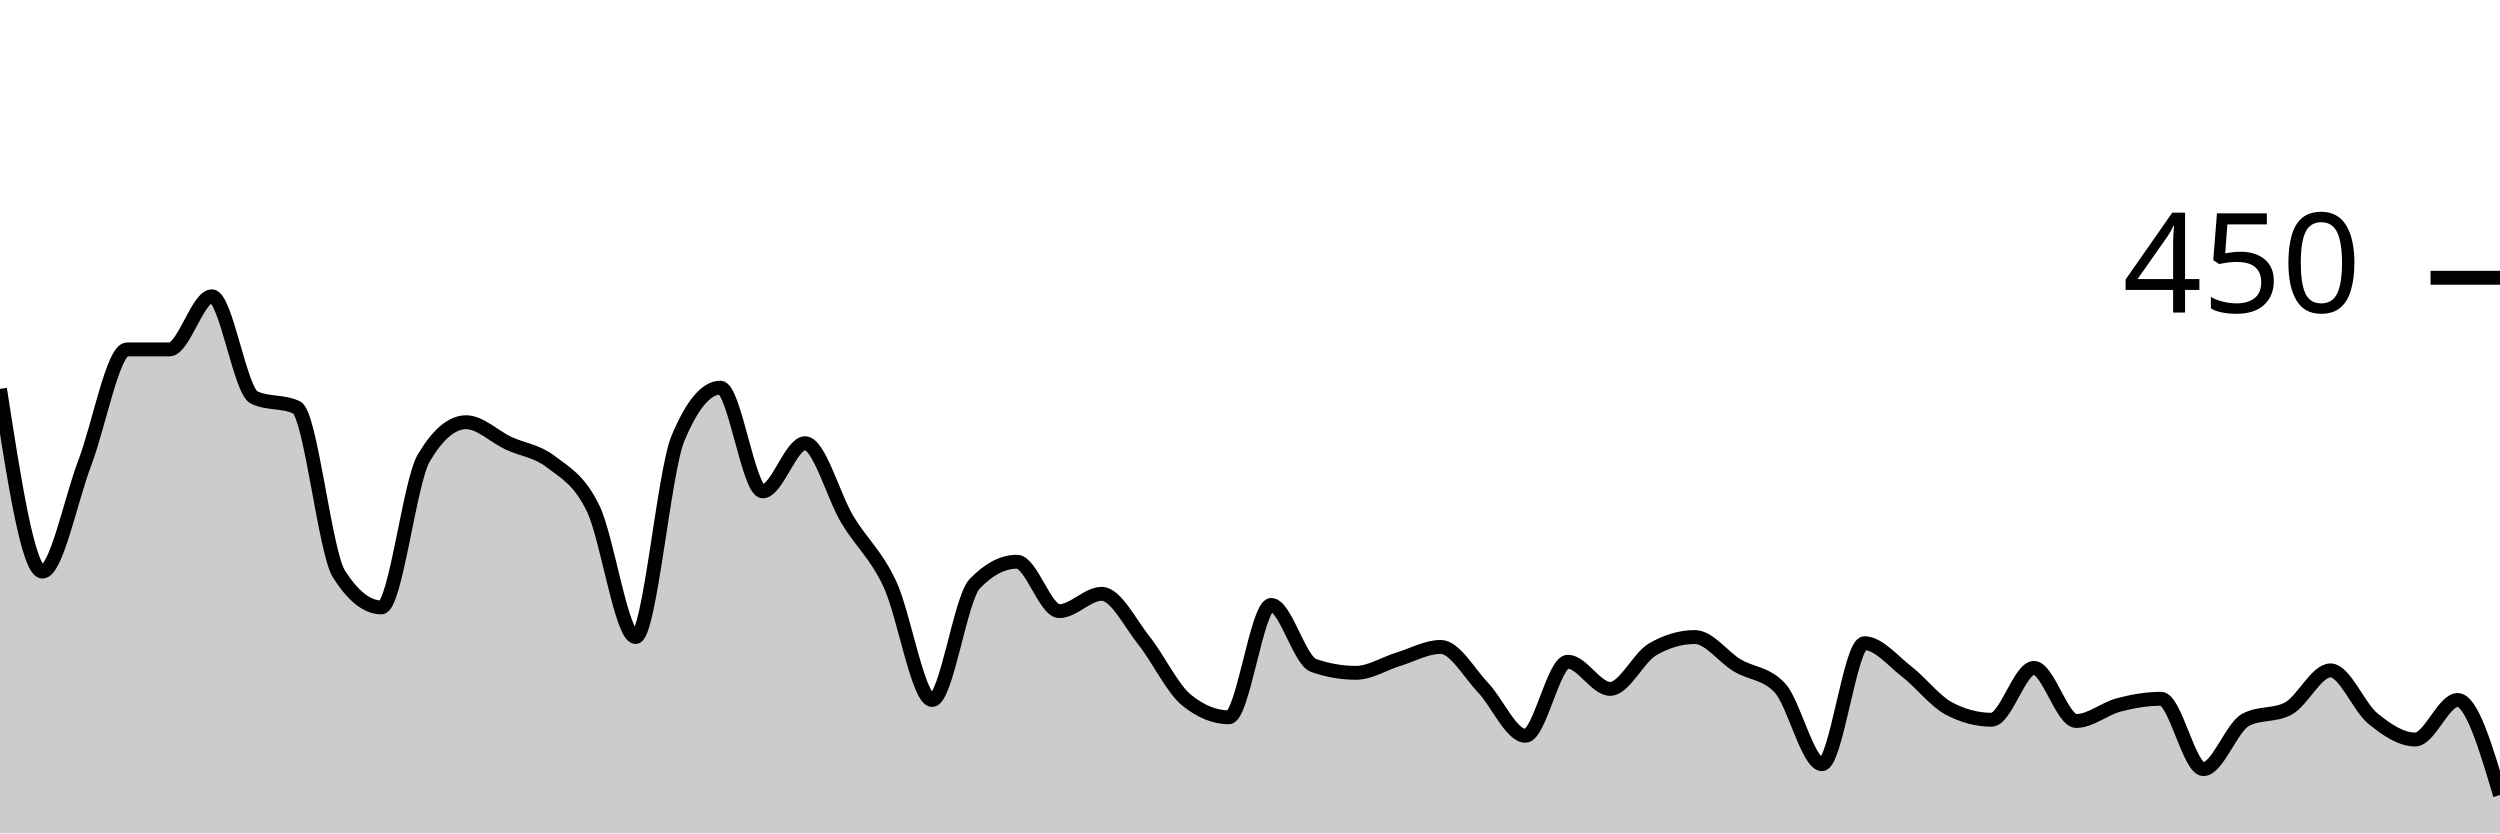
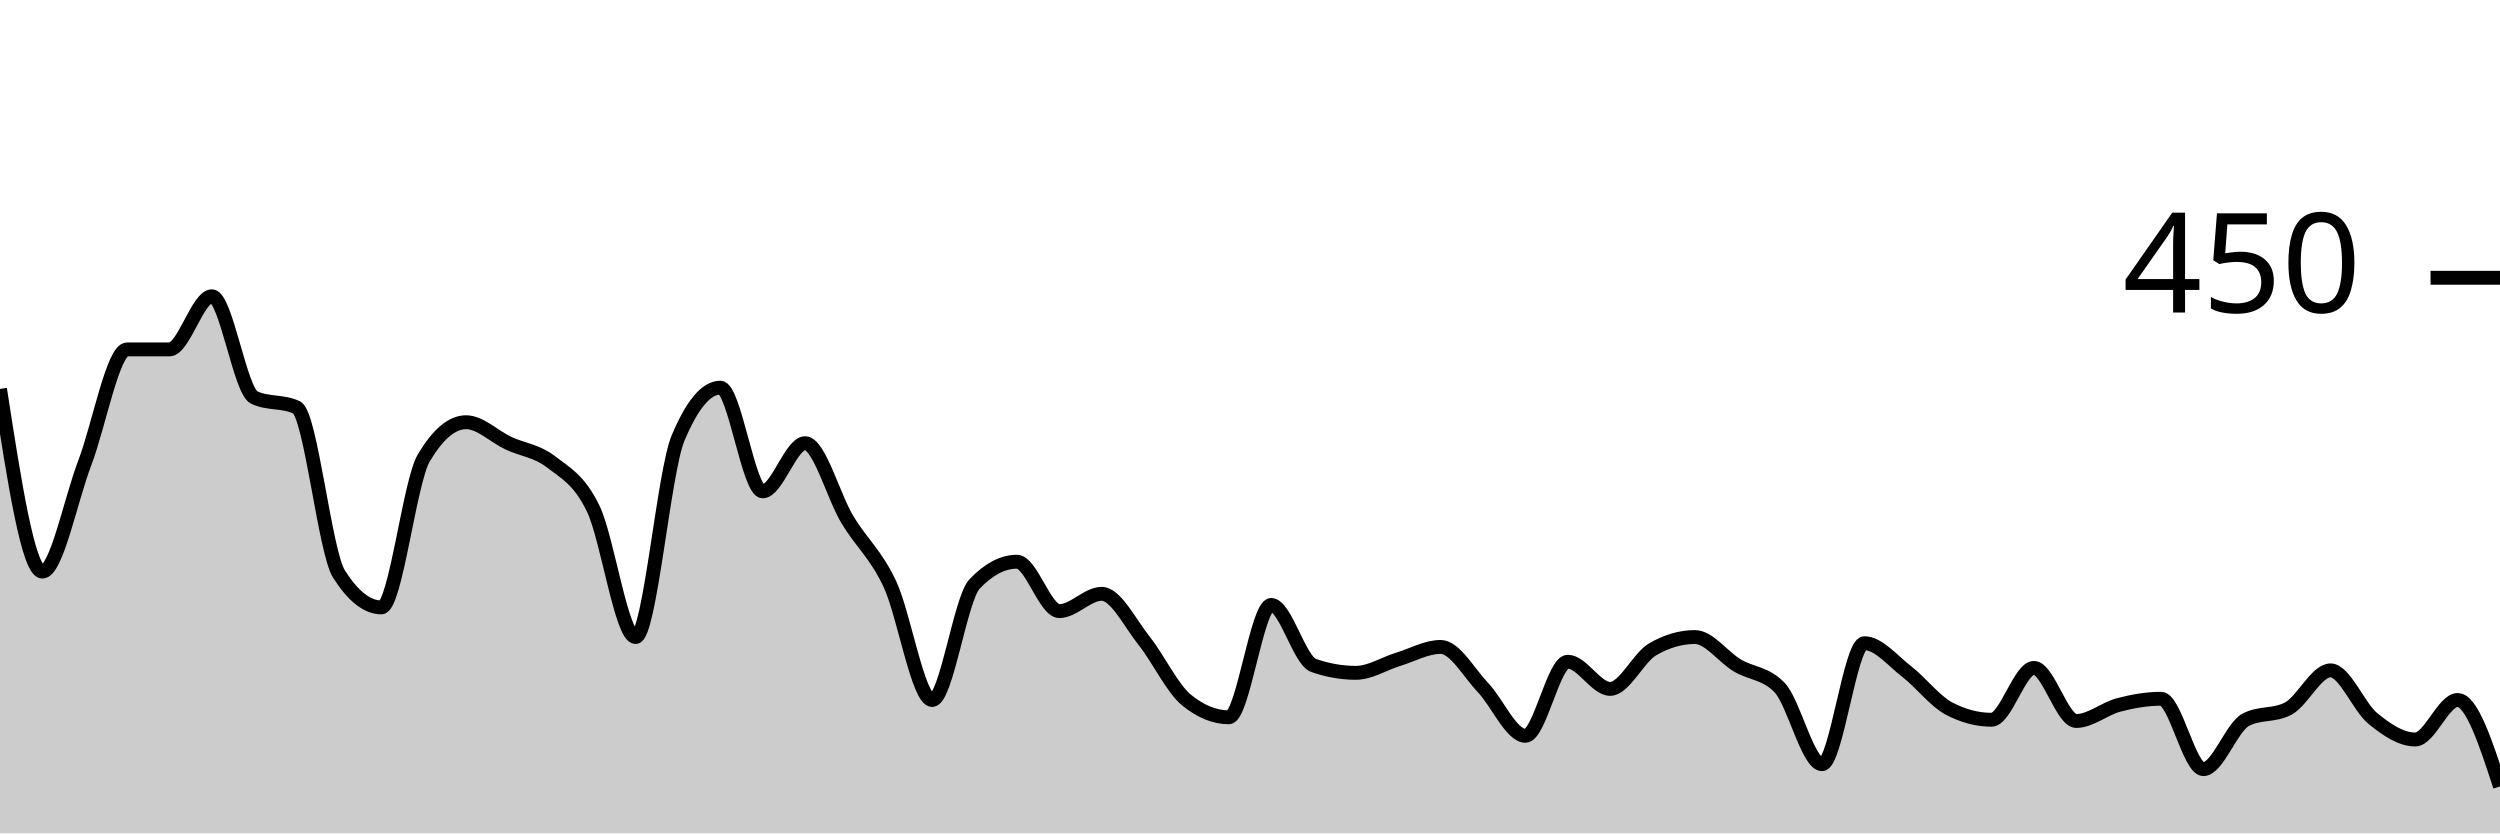
<svg xmlns="http://www.w3.org/2000/svg" viewBox="0 0 180 60">
  <g transform="translate(0,20)">
-     <path class="area" fill="rgba(0, 0, 0, 0.2)" d="M0,8C1.017,14.578,2.034,21.156,3.051,21.156C4.068,21.156,5.085,16,6.102,13.333C7.119,10.667,8.136,5.156,9.153,5.156C10.169,5.156,11.186,5.156,12.203,5.156C13.22,5.156,14.237,1.333,15.254,1.333C16.271,1.333,17.288,8.148,18.305,8.622C19.322,9.096,20.339,8.859,21.356,9.333C22.373,9.807,23.39,19.733,24.407,21.333C25.424,22.933,26.441,23.733,27.458,23.733C28.475,23.733,29.492,14.696,30.508,12.978C31.525,11.259,32.542,10.4,33.559,10.4C34.576,10.4,35.593,11.437,36.61,11.911C37.627,12.385,38.644,12.459,39.661,13.244C40.678,14.03,41.695,14.519,42.712,16.622C43.729,18.726,44.746,25.867,45.763,25.867C46.78,25.867,47.797,13.985,48.814,11.556C49.831,9.126,50.847,7.911,51.864,7.911C52.881,7.911,53.898,15.378,54.915,15.378C55.932,15.378,56.949,11.911,57.966,11.911C58.983,11.911,60,15.733,61.017,17.422C62.034,19.111,63.051,19.881,64.068,22.044C65.085,24.207,66.102,30.4,67.119,30.4C68.136,30.4,69.153,23.111,70.169,22.044C71.186,20.978,72.203,20.444,73.22,20.444C74.237,20.444,75.254,24,76.271,24C77.288,24,78.305,22.756,79.322,22.756C80.339,22.756,81.356,24.859,82.373,26.133C83.39,27.407,84.407,29.57,85.424,30.4C86.441,31.23,87.458,31.644,88.475,31.644C89.492,31.644,90.508,23.556,91.525,23.556C92.542,23.556,93.559,27.556,94.576,27.911C95.593,28.267,96.61,28.444,97.627,28.444C98.644,28.444,99.661,27.778,100.678,27.467C101.695,27.156,102.712,26.578,103.729,26.578C104.746,26.578,105.763,28.444,106.78,29.511C107.797,30.578,108.814,32.978,109.831,32.978C110.847,32.978,111.864,27.644,112.881,27.644C113.898,27.644,114.915,29.6,115.932,29.6C116.949,29.6,117.966,27.348,118.983,26.756C120,26.163,121.017,25.867,122.034,25.867C123.051,25.867,124.068,27.304,125.085,27.911C126.102,28.519,127.119,28.444,128.136,29.511C129.153,30.578,130.169,35.022,131.186,35.022C132.203,35.022,133.22,26.311,134.237,26.311C135.254,26.311,136.271,27.57,137.288,28.356C138.305,29.141,139.322,30.489,140.339,31.022C141.356,31.556,142.373,31.822,143.39,31.822C144.407,31.822,145.424,28.089,146.441,28.089C147.458,28.089,148.475,31.911,149.492,31.911C150.508,31.911,151.525,31.022,152.542,30.756C153.559,30.489,154.576,30.311,155.593,30.311C156.61,30.311,157.627,35.378,158.644,35.378C159.661,35.378,160.678,32.356,161.695,31.822C162.712,31.289,163.729,31.556,164.746,31.022C165.763,30.489,166.78,28.267,167.797,28.267C168.814,28.267,169.831,30.904,170.847,31.733C171.864,32.563,172.881,33.244,173.898,33.244C174.915,33.244,175.932,30.4,176.949,30.4C177.966,30.4,178.983,33.822,180,37.244L180,40C178.983,40,177.966,40,176.949,40C175.932,40,174.915,40,173.898,40C172.881,40,171.864,40,170.847,40C169.831,40,168.814,40,167.797,40C166.78,40,165.763,40,164.746,40C163.729,40,162.712,40,161.695,40C160.678,40,159.661,40,158.644,40C157.627,40,156.61,40,155.593,40C154.576,40,153.559,40,152.542,40C151.525,40,150.508,40,149.492,40C148.475,40,147.458,40,146.441,40C145.424,40,144.407,40,143.39,40C142.373,40,141.356,40,140.339,40C139.322,40,138.305,40,137.288,40C136.271,40,135.254,40,134.237,40C133.22,40,132.203,40,131.186,40C130.169,40,129.153,40,128.136,40C127.119,40,126.102,40,125.085,40C124.068,40,123.051,40,122.034,40C121.017,40,120,40,118.983,40C117.966,40,116.949,40,115.932,40C114.915,40,113.898,40,112.881,40C111.864,40,110.847,40,109.831,40C108.814,40,107.797,40,106.78,40C105.763,40,104.746,40,103.729,40C102.712,40,101.695,40,100.678,40C99.661,40,98.644,40,97.627,40C96.61,40,95.593,40,94.576,40C93.559,40,92.542,40,91.525,40C90.508,40,89.492,40,88.475,40C87.458,40,86.441,40,85.424,40C84.407,40,83.39,40,82.373,40C81.356,40,80.339,40,79.322,40C78.305,40,77.288,40,76.271,40C75.254,40,74.237,40,73.22,40C72.203,40,71.186,40,70.169,40C69.153,40,68.136,40,67.119,40C66.102,40,65.085,40,64.068,40C63.051,40,62.034,40,61.017,40C60,40,58.983,40,57.966,40C56.949,40,55.932,40,54.915,40C53.898,40,52.881,40,51.864,40C50.847,40,49.831,40,48.814,40C47.797,40,46.78,40,45.763,40C44.746,40,43.729,40,42.712,40C41.695,40,40.678,40,39.661,40C38.644,40,37.627,40,36.61,40C35.593,40,34.576,40,33.559,40C32.542,40,31.525,40,30.508,40C29.492,40,28.475,40,27.458,40C26.441,40,25.424,40,24.407,40C23.39,40,22.373,40,21.356,40C20.339,40,19.322,40,18.305,40C17.288,40,16.271,40,15.254,40C14.237,40,13.22,40,12.203,40C11.186,40,10.169,40,9.153,40C8.136,40,7.119,40,6.102,40C5.085,40,4.068,40,3.051,40C2.034,40,1.017,40,0,40Z" />
-     <path class="line" stroke="black" fill="none" d="M0,8C1.017,14.578,2.034,21.156,3.051,21.156C4.068,21.156,5.085,16,6.102,13.333C7.119,10.667,8.136,5.156,9.153,5.156C10.169,5.156,11.186,5.156,12.203,5.156C13.22,5.156,14.237,1.333,15.254,1.333C16.271,1.333,17.288,8.148,18.305,8.622C19.322,9.096,20.339,8.859,21.356,9.333C22.373,9.807,23.39,19.733,24.407,21.333C25.424,22.933,26.441,23.733,27.458,23.733C28.475,23.733,29.492,14.696,30.508,12.978C31.525,11.259,32.542,10.4,33.559,10.4C34.576,10.4,35.593,11.437,36.61,11.911C37.627,12.385,38.644,12.459,39.661,13.244C40.678,14.03,41.695,14.519,42.712,16.622C43.729,18.726,44.746,25.867,45.763,25.867C46.78,25.867,47.797,13.985,48.814,11.556C49.831,9.126,50.847,7.911,51.864,7.911C52.881,7.911,53.898,15.378,54.915,15.378C55.932,15.378,56.949,11.911,57.966,11.911C58.983,11.911,60,15.733,61.017,17.422C62.034,19.111,63.051,19.881,64.068,22.044C65.085,24.207,66.102,30.4,67.119,30.4C68.136,30.4,69.153,23.111,70.169,22.044C71.186,20.978,72.203,20.444,73.22,20.444C74.237,20.444,75.254,24,76.271,24C77.288,24,78.305,22.756,79.322,22.756C80.339,22.756,81.356,24.859,82.373,26.133C83.39,27.407,84.407,29.57,85.424,30.4C86.441,31.23,87.458,31.644,88.475,31.644C89.492,31.644,90.508,23.556,91.525,23.556C92.542,23.556,93.559,27.556,94.576,27.911C95.593,28.267,96.61,28.444,97.627,28.444C98.644,28.444,99.661,27.778,100.678,27.467C101.695,27.156,102.712,26.578,103.729,26.578C104.746,26.578,105.763,28.444,106.78,29.511C107.797,30.578,108.814,32.978,109.831,32.978C110.847,32.978,111.864,27.644,112.881,27.644C113.898,27.644,114.915,29.6,115.932,29.6C116.949,29.6,117.966,27.348,118.983,26.756C120,26.163,121.017,25.867,122.034,25.867C123.051,25.867,124.068,27.304,125.085,27.911C126.102,28.519,127.119,28.444,128.136,29.511C129.153,30.578,130.169,35.022,131.186,35.022C132.203,35.022,133.22,26.311,134.237,26.311C135.254,26.311,136.271,27.57,137.288,28.356C138.305,29.141,139.322,30.489,140.339,31.022C141.356,31.556,142.373,31.822,143.39,31.822C144.407,31.822,145.424,28.089,146.441,28.089C147.458,28.089,148.475,31.911,149.492,31.911C150.508,31.911,151.525,31.022,152.542,30.756C153.559,30.489,154.576,30.311,155.593,30.311C156.61,30.311,157.627,35.378,158.644,35.378C159.661,35.378,160.678,32.356,161.695,31.822C162.712,31.289,163.729,31.556,164.746,31.022C165.763,30.489,166.78,28.267,167.797,28.267C168.814,28.267,169.831,30.904,170.847,31.733C171.864,32.563,172.881,33.244,173.898,33.244C174.915,33.244,175.932,30.4,176.949,30.4C177.966,30.4,178.983,33.822,180,37.244" />
+     <path class="area" fill="rgba(0, 0, 0, 0.2)" d="M0,8C1.017,14.578,2.034,21.156,3.051,21.156C4.068,21.156,5.085,16,6.102,13.333C7.119,10.667,8.136,5.156,9.153,5.156C10.169,5.156,11.186,5.156,12.203,5.156C13.22,5.156,14.237,1.333,15.254,1.333C16.271,1.333,17.288,8.148,18.305,8.622C19.322,9.096,20.339,8.859,21.356,9.333C22.373,9.807,23.39,19.733,24.407,21.333C25.424,22.933,26.441,23.733,27.458,23.733C28.475,23.733,29.492,14.696,30.508,12.978C31.525,11.259,32.542,10.4,33.559,10.4C34.576,10.4,35.593,11.437,36.61,11.911C37.627,12.385,38.644,12.459,39.661,13.244C40.678,14.03,41.695,14.519,42.712,16.622C43.729,18.726,44.746,25.867,45.763,25.867C46.78,25.867,47.797,13.985,48.814,11.556C49.831,9.126,50.847,7.911,51.864,7.911C52.881,7.911,53.898,15.378,54.915,15.378C55.932,15.378,56.949,11.911,57.966,11.911C58.983,11.911,60,15.733,61.017,17.422C62.034,19.111,63.051,19.881,64.068,22.044C65.085,24.207,66.102,30.4,67.119,30.4C68.136,30.4,69.153,23.111,70.169,22.044C71.186,20.978,72.203,20.444,73.22,20.444C74.237,20.444,75.254,24,76.271,24C77.288,24,78.305,22.756,79.322,22.756C80.339,22.756,81.356,24.859,82.373,26.133C83.39,27.407,84.407,29.57,85.424,30.4C86.441,31.23,87.458,31.644,88.475,31.644C89.492,31.644,90.508,23.556,91.525,23.556C92.542,23.556,93.559,27.556,94.576,27.911C95.593,28.267,96.61,28.444,97.627,28.444C98.644,28.444,99.661,27.778,100.678,27.467C101.695,27.156,102.712,26.578,103.729,26.578C104.746,26.578,105.763,28.444,106.78,29.511C107.797,30.578,108.814,32.978,109.831,32.978C110.847,32.978,111.864,27.644,112.881,27.644C113.898,27.644,114.915,29.6,115.932,29.6C116.949,29.6,117.966,27.348,118.983,26.756C120,26.163,121.017,25.867,122.034,25.867C123.051,25.867,124.068,27.304,125.085,27.911C126.102,28.519,127.119,28.444,128.136,29.511C129.153,30.578,130.169,35.022,131.186,35.022C132.203,35.022,133.22,26.311,134.237,26.311C135.254,26.311,136.271,27.57,137.288,28.356C138.305,29.141,139.322,30.489,140.339,31.022C141.356,31.556,142.373,31.822,143.39,31.822C144.407,31.822,145.424,28.089,146.441,28.089C147.458,28.089,148.475,31.911,149.492,31.911C150.508,31.911,151.525,31.022,152.542,30.756C153.559,30.489,154.576,30.311,155.593,30.311C156.61,30.311,157.627,35.378,158.644,35.378C159.661,35.378,160.678,32.356,161.695,31.822C162.712,31.289,163.729,31.556,164.746,31.022C165.763,30.489,166.78,28.267,167.797,28.267C168.814,28.267,169.831,30.904,170.847,31.733C171.864,32.563,172.881,33.244,173.898,33.244C174.915,33.244,175.932,30.4,176.949,30.4C177.966,30.4,178.983,33.511,180,36.622L180,40C178.983,40,177.966,40,176.949,40C175.932,40,174.915,40,173.898,40C172.881,40,171.864,40,170.847,40C169.831,40,168.814,40,167.797,40C166.78,40,165.763,40,164.746,40C163.729,40,162.712,40,161.695,40C160.678,40,159.661,40,158.644,40C157.627,40,156.61,40,155.593,40C154.576,40,153.559,40,152.542,40C151.525,40,150.508,40,149.492,40C148.475,40,147.458,40,146.441,40C145.424,40,144.407,40,143.39,40C142.373,40,141.356,40,140.339,40C139.322,40,138.305,40,137.288,40C136.271,40,135.254,40,134.237,40C133.22,40,132.203,40,131.186,40C130.169,40,129.153,40,128.136,40C127.119,40,126.102,40,125.085,40C124.068,40,123.051,40,122.034,40C121.017,40,120,40,118.983,40C117.966,40,116.949,40,115.932,40C114.915,40,113.898,40,112.881,40C111.864,40,110.847,40,109.831,40C108.814,40,107.797,40,106.78,40C105.763,40,104.746,40,103.729,40C102.712,40,101.695,40,100.678,40C99.661,40,98.644,40,97.627,40C96.61,40,95.593,40,94.576,40C93.559,40,92.542,40,91.525,40C90.508,40,89.492,40,88.475,40C87.458,40,86.441,40,85.424,40C84.407,40,83.39,40,82.373,40C81.356,40,80.339,40,79.322,40C78.305,40,77.288,40,76.271,40C75.254,40,74.237,40,73.22,40C72.203,40,71.186,40,70.169,40C69.153,40,68.136,40,67.119,40C66.102,40,65.085,40,64.068,40C63.051,40,62.034,40,61.017,40C60,40,58.983,40,57.966,40C56.949,40,55.932,40,54.915,40C53.898,40,52.881,40,51.864,40C50.847,40,49.831,40,48.814,40C47.797,40,46.78,40,45.763,40C44.746,40,43.729,40,42.712,40C41.695,40,40.678,40,39.661,40C38.644,40,37.627,40,36.61,40C35.593,40,34.576,40,33.559,40C32.542,40,31.525,40,30.508,40C29.492,40,28.475,40,27.458,40C26.441,40,25.424,40,24.407,40C23.39,40,22.373,40,21.356,40C20.339,40,19.322,40,18.305,40C17.288,40,16.271,40,15.254,40C14.237,40,13.22,40,12.203,40C11.186,40,10.169,40,9.153,40C8.136,40,7.119,40,6.102,40C5.085,40,4.068,40,3.051,40C2.034,40,1.017,40,0,40Z" />
+     <path class="line" stroke="black" fill="none" d="M0,8C1.017,14.578,2.034,21.156,3.051,21.156C4.068,21.156,5.085,16,6.102,13.333C7.119,10.667,8.136,5.156,9.153,5.156C10.169,5.156,11.186,5.156,12.203,5.156C13.22,5.156,14.237,1.333,15.254,1.333C16.271,1.333,17.288,8.148,18.305,8.622C19.322,9.096,20.339,8.859,21.356,9.333C22.373,9.807,23.39,19.733,24.407,21.333C25.424,22.933,26.441,23.733,27.458,23.733C28.475,23.733,29.492,14.696,30.508,12.978C31.525,11.259,32.542,10.4,33.559,10.4C34.576,10.4,35.593,11.437,36.61,11.911C37.627,12.385,38.644,12.459,39.661,13.244C40.678,14.03,41.695,14.519,42.712,16.622C43.729,18.726,44.746,25.867,45.763,25.867C46.78,25.867,47.797,13.985,48.814,11.556C49.831,9.126,50.847,7.911,51.864,7.911C52.881,7.911,53.898,15.378,54.915,15.378C55.932,15.378,56.949,11.911,57.966,11.911C58.983,11.911,60,15.733,61.017,17.422C62.034,19.111,63.051,19.881,64.068,22.044C65.085,24.207,66.102,30.4,67.119,30.4C68.136,30.4,69.153,23.111,70.169,22.044C71.186,20.978,72.203,20.444,73.22,20.444C74.237,20.444,75.254,24,76.271,24C77.288,24,78.305,22.756,79.322,22.756C80.339,22.756,81.356,24.859,82.373,26.133C83.39,27.407,84.407,29.57,85.424,30.4C86.441,31.23,87.458,31.644,88.475,31.644C89.492,31.644,90.508,23.556,91.525,23.556C92.542,23.556,93.559,27.556,94.576,27.911C95.593,28.267,96.61,28.444,97.627,28.444C98.644,28.444,99.661,27.778,100.678,27.467C101.695,27.156,102.712,26.578,103.729,26.578C104.746,26.578,105.763,28.444,106.78,29.511C107.797,30.578,108.814,32.978,109.831,32.978C110.847,32.978,111.864,27.644,112.881,27.644C113.898,27.644,114.915,29.6,115.932,29.6C116.949,29.6,117.966,27.348,118.983,26.756C120,26.163,121.017,25.867,122.034,25.867C123.051,25.867,124.068,27.304,125.085,27.911C126.102,28.519,127.119,28.444,128.136,29.511C129.153,30.578,130.169,35.022,131.186,35.022C132.203,35.022,133.22,26.311,134.237,26.311C135.254,26.311,136.271,27.57,137.288,28.356C138.305,29.141,139.322,30.489,140.339,31.022C141.356,31.556,142.373,31.822,143.39,31.822C144.407,31.822,145.424,28.089,146.441,28.089C147.458,28.089,148.475,31.911,149.492,31.911C150.508,31.911,151.525,31.022,152.542,30.756C153.559,30.489,154.576,30.311,155.593,30.311C156.61,30.311,157.627,35.378,158.644,35.378C159.661,35.378,160.678,32.356,161.695,31.822C162.712,31.289,163.729,31.556,164.746,31.022C165.763,30.489,166.78,28.267,167.797,28.267C168.814,28.267,169.831,30.904,170.847,31.733C171.864,32.563,172.881,33.244,173.898,33.244C174.915,33.244,175.932,30.4,176.949,30.4C177.966,30.4,178.983,33.511,180,36.622" />
    <path class="axis-ceiling" stroke-width="1" stroke="black" fill="none" d="M175,0L180,0" />
    <text class="axis-ceiling-label" font-family="sans-serif" text-anchor="end" font-size="10px" x="170" y="2.5">450</text>
  </g>
</svg>
